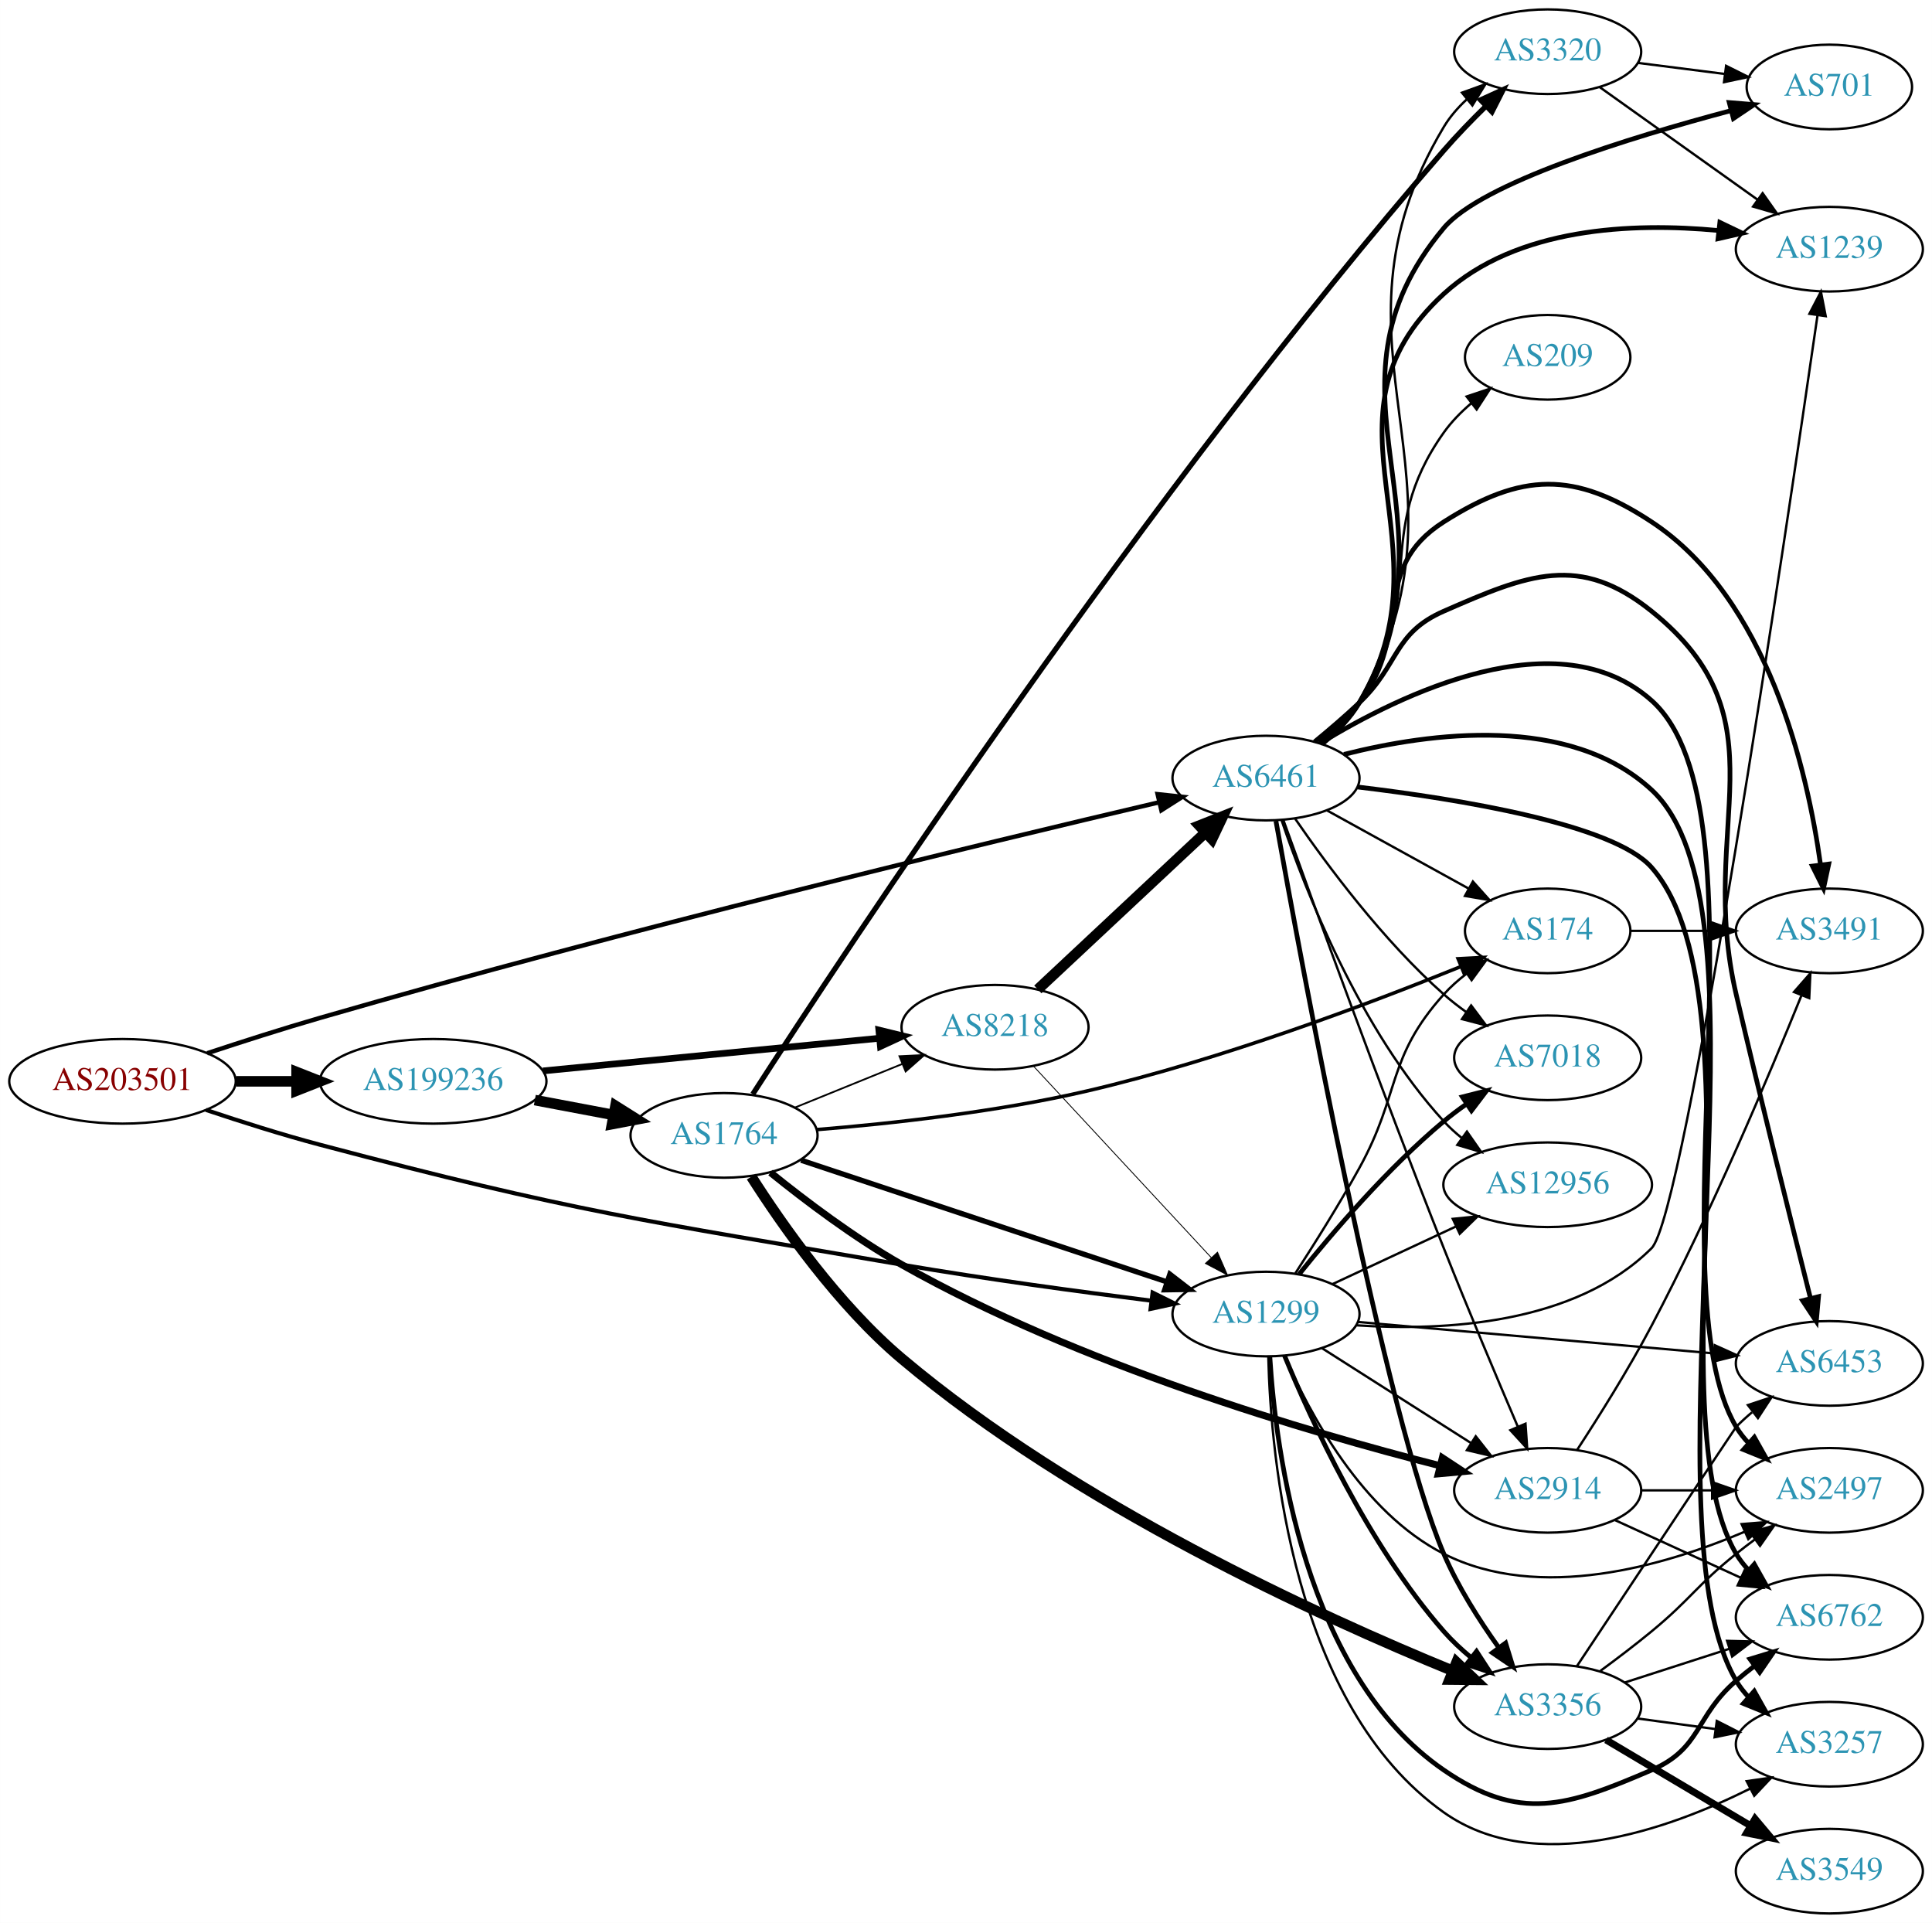
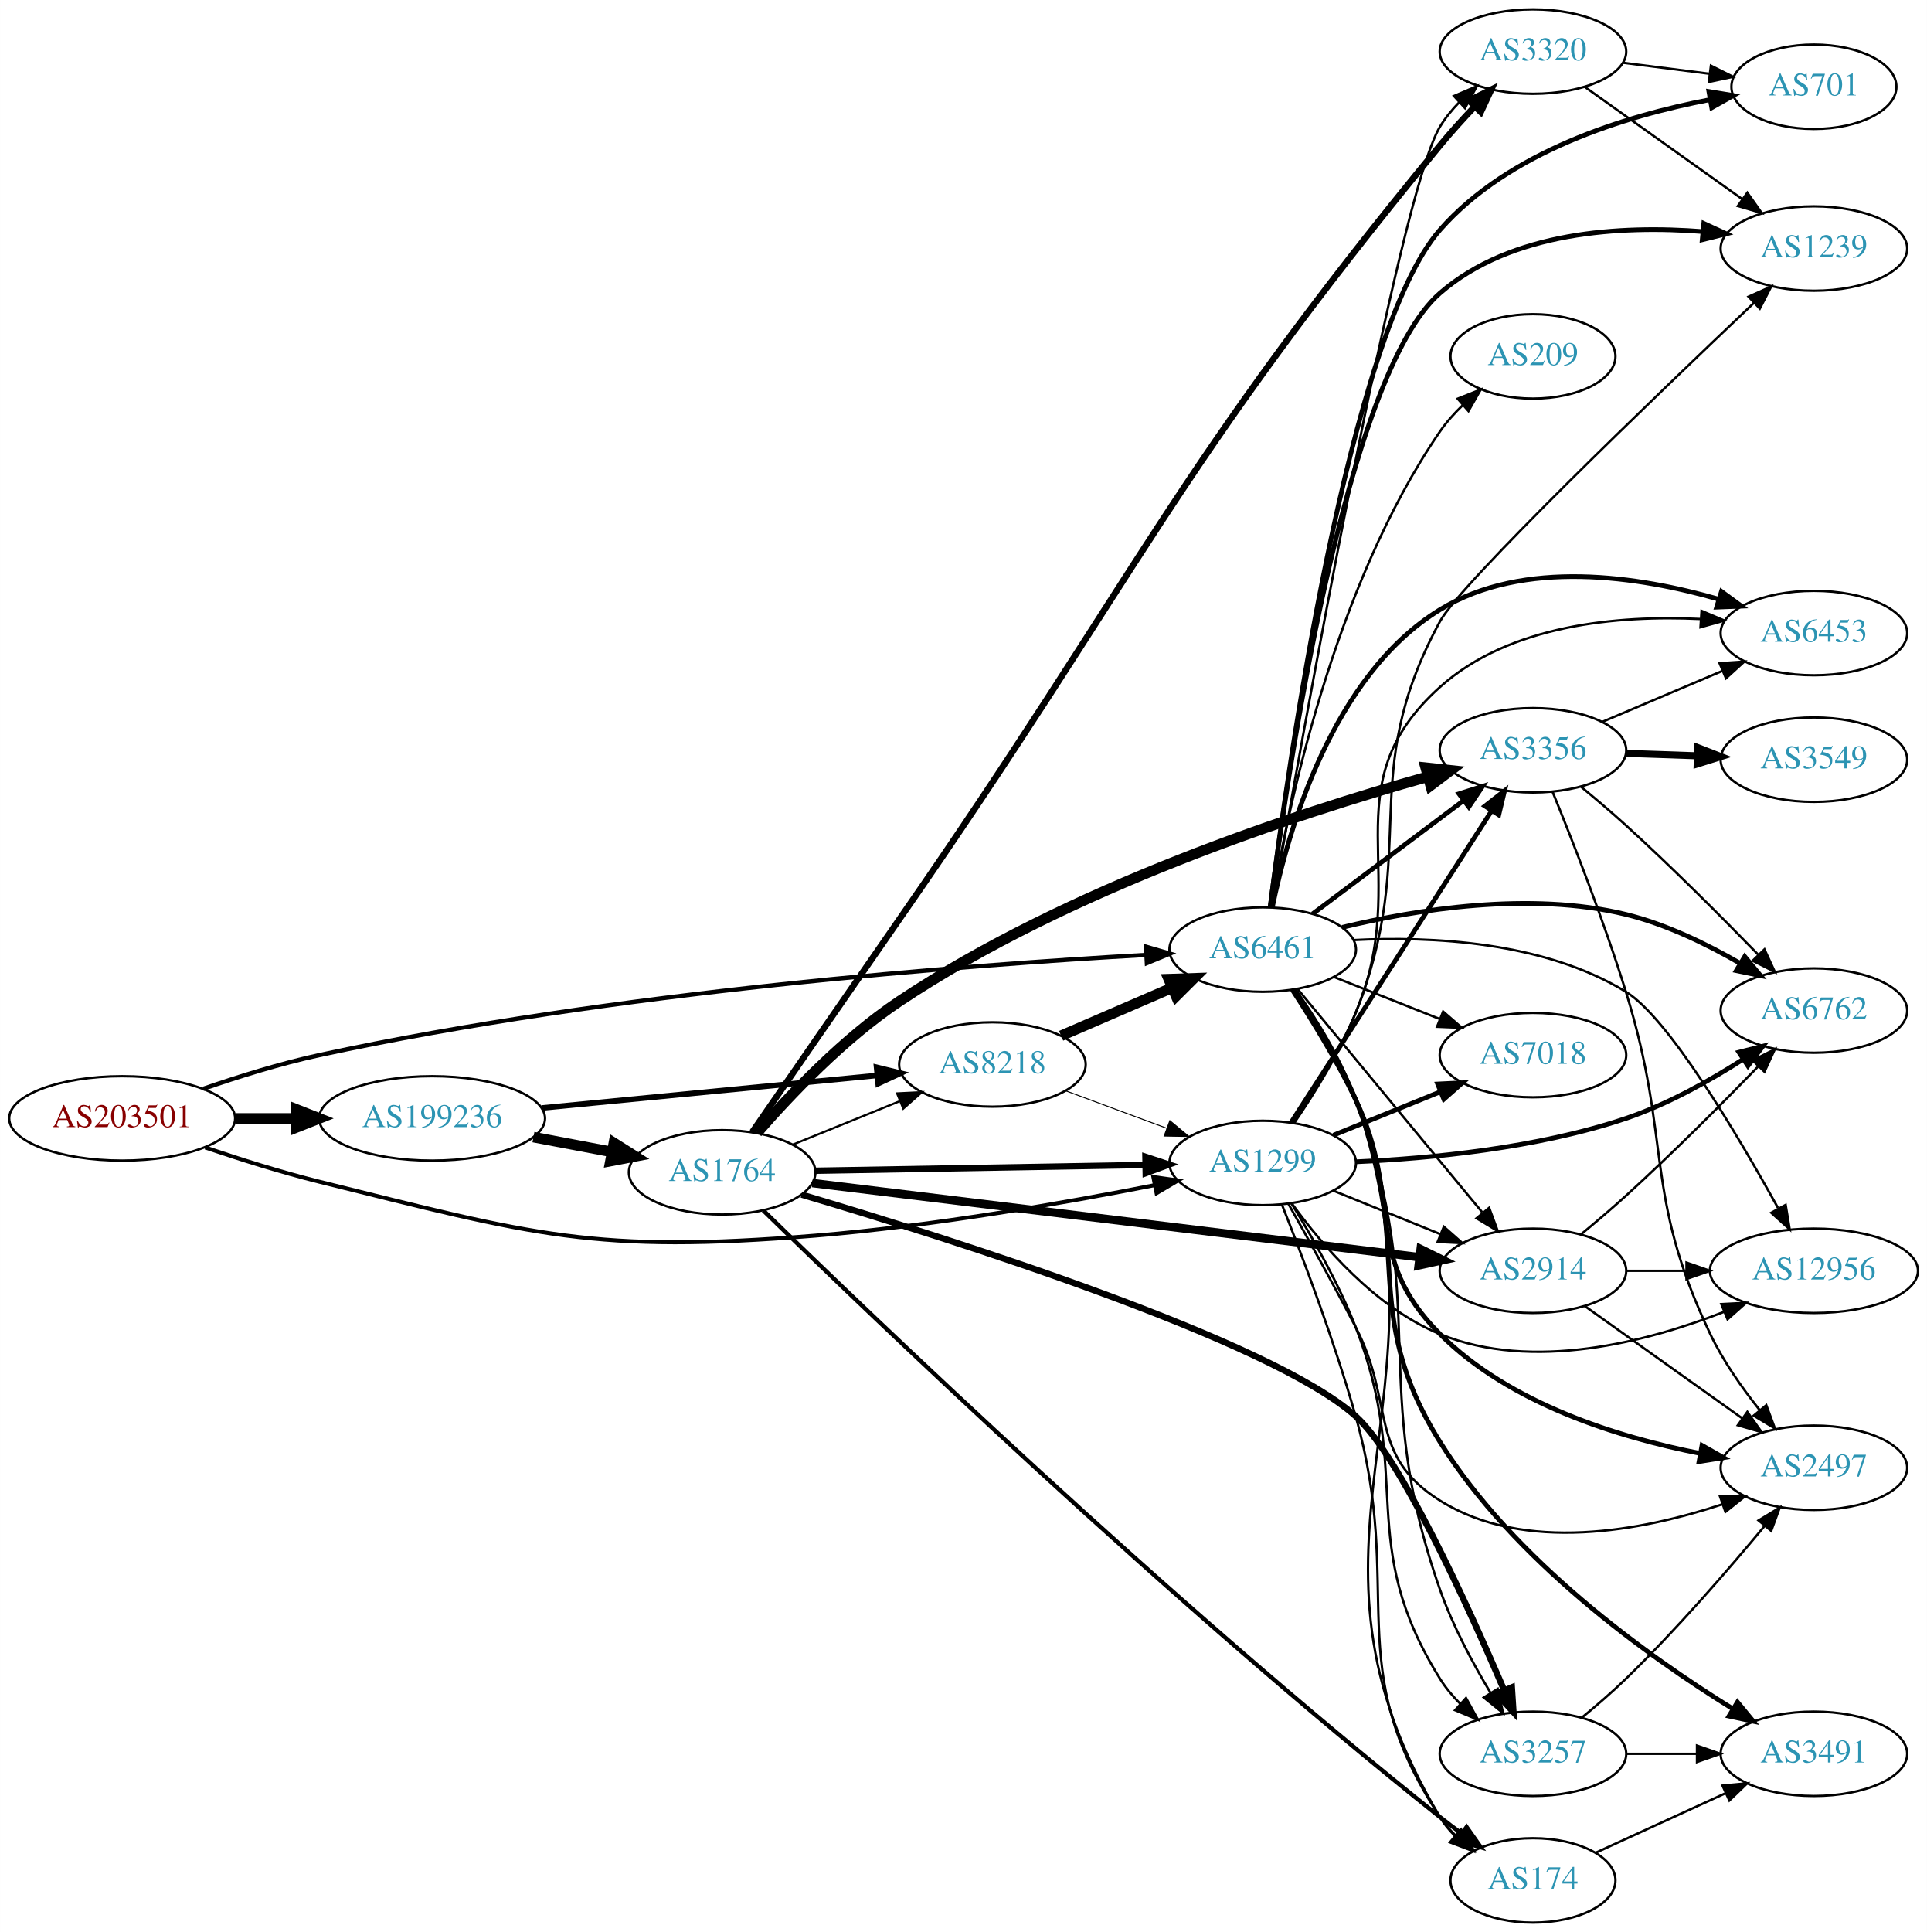
- <svg xmlns="http://www.w3.org/2000/svg" xmlns:xlink="http://www.w3.org/1999/xlink" width="822pt" height="818pt" viewBox="0.00 0.00 821.95 818.00">
-   <g id="graph0" class="graph" transform="scale(1 1) rotate(0) translate(4 814)">
-     <polygon fill="white" stroke="none" points="-4,4 -4,-814 817.947,-814 817.947,4 -4,4" />
+ <svg xmlns="http://www.w3.org/2000/svg" xmlns:xlink="http://www.w3.org/1999/xlink" width="822pt" height="824pt" viewBox="0.00 0.00 821.95 824.00">
+   <g id="graph0" class="graph" transform="scale(1 1) rotate(0) translate(4 820)">
+     <polygon fill="white" stroke="none" points="-4,4 -4,-820 817.947,-820 817.947,4 -4,4" />
    <g id="node1" class="node">
      <g id="a_node1">
        <a xlink:href="/asn/203501" xlink:title="AS203501 ~ Emarsys North America, Inc [AT]">
-           <ellipse fill="#ffffff" stroke="black" cx="48.096" cy="-354" rx="48.192" ry="18" />
-           <text text-anchor="middle" x="48.096" y="-350.3" font-family="Times,serif" font-size="14.00" fill="#880000">AS203501</text>
+           <ellipse fill="#ffffff" stroke="black" cx="48.096" cy="-343" rx="48.192" ry="18" />
+           <text text-anchor="middle" x="48.096" y="-339.3" font-family="Times,serif" font-size="14.00" fill="#880000">AS203501</text>
        </a>
      </g>
    </g>
    <g id="node2" class="node">
      <g id="a_node2">
        <a xlink:href="/asn/1299" xlink:title="AS1299 ~ Telia Carrier [EU]">
-           <ellipse fill="#ffffff" stroke="black" cx="534.615" cy="-255" rx="39.794" ry="18" />
-           <text text-anchor="middle" x="534.615" y="-251.3" font-family="Times,serif" font-size="14.00" fill="#2c94b3">AS1299</text>
+           <ellipse fill="#ffffff" stroke="black" cx="534.615" cy="-324" rx="39.794" ry="18" />
+           <text text-anchor="middle" x="534.615" y="-320.3" font-family="Times,serif" font-size="14.00" fill="#2c94b3">AS1299</text>
        </a>
      </g>
    </g>
    <g id="edge1" class="edge">
-       <path fill="none" stroke="black" stroke-width="1.742" d="M83.61,-341.836C98.451,-336.854 116.061,-331.269 132.191,-327 240.759,-298.27 268.979,-294.934 379.676,-276 415.148,-269.933 455.458,-264.486 485.929,-260.66" />
-       <polygon fill="black" stroke="black" stroke-width="1.742" points="486.372,-264.132 495.864,-259.427 485.509,-257.186 486.372,-264.132" />
+       <path fill="none" stroke="black" stroke-width="1.688" d="M83.548,-330.592C98.377,-325.568 115.997,-320.018 132.191,-316 223.956,-293.231 249.438,-285.36 343.676,-293 393.659,-297.052 450.321,-307.008 488.65,-314.553" />
+       <polygon fill="black" stroke="black" stroke-width="1.688" points="487.977,-317.988 498.468,-316.512 489.346,-311.123 487.977,-317.988" />
    </g>
    <g id="node3" class="node">
      <g id="a_node3">
        <a xlink:href="/asn/6461" xlink:title="AS6461 ~ Zayo Bandwidth [US]">
-           <ellipse fill="#ffffff" stroke="black" cx="534.615" cy="-483" rx="39.794" ry="18" />
-           <text text-anchor="middle" x="534.615" y="-479.3" font-family="Times,serif" font-size="14.00" fill="#2c94b3">AS6461</text>
+           <ellipse fill="#ffffff" stroke="black" cx="534.615" cy="-415" rx="39.794" ry="18" />
+           <text text-anchor="middle" x="534.615" y="-411.3" font-family="Times,serif" font-size="14.00" fill="#2c94b3">AS6461</text>
        </a>
      </g>
    </g>
    <g id="edge2" class="edge">
-       <path fill="none" stroke="black" stroke-width="1.887" d="M84.115,-365.94C98.886,-370.83 116.308,-376.407 132.191,-381 260.839,-418.202 414.761,-455.259 489.095,-472.693" />
-       <polygon fill="black" stroke="black" stroke-width="1.887" points="488.51,-476.151 499.045,-475.021 490.105,-469.335 488.51,-476.151" />
+       <path fill="none" stroke="black" stroke-width="1.828" d="M82.631,-355.611C97.605,-360.794 115.586,-366.41 132.191,-370 257.558,-397.101 408.689,-408.447 484.778,-412.717" />
+       <polygon fill="black" stroke="black" stroke-width="1.828" points="484.831,-416.225 495.006,-413.274 485.211,-409.235 484.831,-416.225" />
    </g>
    <g id="node4" class="node">
      <g id="a_node4">
        <a xlink:href="/asn/199236" xlink:title="AS199236 ~ Emarsys eMarketing Systems AG [AT]">
-           <ellipse fill="#ffffff" stroke="black" cx="180.287" cy="-354" rx="48.192" ry="18" />
-           <text text-anchor="middle" x="180.287" y="-350.3" font-family="Times,serif" font-size="14.00" fill="#2c94b3">AS199236</text>
+           <ellipse fill="#ffffff" stroke="black" cx="180.287" cy="-343" rx="48.192" ry="18" />
+           <text text-anchor="middle" x="180.287" y="-339.3" font-family="Times,serif" font-size="14.00" fill="#2c94b3">AS199236</text>
        </a>
      </g>
    </g>
    <g id="edge3" class="edge">
-       <path fill="none" stroke="black" stroke-width="4.5" d="M96.466,-354C104.736,-354 113.42,-354 121.924,-354" />
-       <polygon fill="black" stroke="black" stroke-width="4.5" points="122.17,-357.938 132.17,-354 122.17,-350.063 122.17,-357.938" />
+       <path fill="none" stroke="black" stroke-width="4.5" d="M96.466,-343C104.736,-343 113.42,-343 121.924,-343" />
+       <polygon fill="black" stroke="black" stroke-width="4.5" points="122.17,-346.938 132.17,-343 122.17,-339.063 122.17,-346.938" />
    </g>
    <g id="node5" class="node">
      <g id="a_node5">
        <a xlink:href="/asn/174" xlink:title="AS174 ~ Cogent Communications [US]">
-           <ellipse fill="#ffffff" stroke="black" cx="654.458" cy="-418" rx="35.194" ry="18" />
-           <text text-anchor="middle" x="654.458" y="-414.3" font-family="Times,serif" font-size="14.00" fill="#2c94b3">AS174</text>
+           <ellipse fill="#ffffff" stroke="black" cx="649.908" cy="-18" rx="35.194" ry="18" />
+           <text text-anchor="middle" x="649.908" y="-14.3" font-family="Times,serif" font-size="14.00" fill="#2c94b3">AS174</text>
        </a>
      </g>
    </g>
    <g id="edge4" class="edge">
-       <path fill="none" stroke="black" d="M547.108,-272.345C555.07,-284.618 565.731,-301.571 574.262,-317 591.96,-349.007 585.804,-363.806 610.262,-391 613.123,-394.181 616.445,-397.124 619.952,-399.805" />
-       <polygon fill="black" stroke="black" points="618.117,-402.791 628.339,-405.575 622.084,-397.024 618.117,-402.791" />
+       <path fill="none" stroke="black" d="M542.799,-306.279C551.195,-285.079 565.104,-248.385 574.262,-216 595.394,-141.264 567.424,-109.784 610.262,-45 612.113,-42.201 614.362,-39.606 616.835,-37.221" />
+       <polygon fill="black" stroke="black" points="619.253,-39.764 624.747,-30.705 614.803,-34.36 619.253,-39.764" />
    </g>
    <g id="node6" class="node">
      <g id="a_node6">
-         <a xlink:href="/asn/6762" xlink:title="AS6762 ~ TELECOM ITALIA SPARKLE S.p.A. [IT]">
-           <ellipse fill="#ffffff" stroke="black" cx="774.3" cy="-126" rx="39.794" ry="18" />
-           <text text-anchor="middle" x="774.3" y="-122.3" font-family="Times,serif" font-size="14.00" fill="#2c94b3">AS6762</text>
+         <a xlink:href="/asn/3356" xlink:title="AS3356 ~ Level 3 Parent, LLC [US]">
+           <ellipse fill="#ffffff" stroke="black" cx="649.908" cy="-500" rx="39.794" ry="18" />
+           <text text-anchor="middle" x="649.908" y="-496.3" font-family="Times,serif" font-size="14.00" fill="#2c94b3">AS3356</text>
        </a>
      </g>
    </g>
    <g id="edge5" class="edge">
-       <path fill="none" stroke="black" stroke-width="2" d="M536.246,-236.778C538.732,-196.806 550.913,-101.755 610.262,-61 642.647,-38.761 662.565,-45.477 698.654,-61 720.025,-70.192 717.028,-83.816 734.654,-99 737.134,-101.137 739.783,-103.265 742.487,-105.335" />
-       <polygon fill="black" stroke="black" stroke-width="2" points="740.518,-108.231 750.652,-111.322 744.657,-102.586 740.518,-108.231" />
+       <path fill="none" stroke="black" stroke-width="2" d="M546.685,-341.196C566.651,-372.214 608.797,-437.687 632.257,-474.132" />
+       <polygon fill="black" stroke="black" stroke-width="2" points="629.438,-476.22 637.794,-482.734 635.324,-472.431 629.438,-476.22" />
    </g>
    <g id="node7" class="node">
      <g id="a_node7">
-         <a xlink:href="/asn/3356" xlink:title="AS3356 ~ Level 3 Parent, LLC [US]">
-           <ellipse fill="#ffffff" stroke="black" cx="654.458" cy="-88" rx="39.794" ry="18" />
-           <text text-anchor="middle" x="654.458" y="-84.3" font-family="Times,serif" font-size="14.00" fill="#2c94b3">AS3356</text>
+         <a xlink:href="/asn/2914" xlink:title="AS2914 ~ NTT America, Inc. [US]">
+           <ellipse fill="#ffffff" stroke="black" cx="649.908" cy="-278" rx="39.794" ry="18" />
+           <text text-anchor="middle" x="649.908" y="-274.3" font-family="Times,serif" font-size="14.00" fill="#2c94b3">AS2914</text>
        </a>
      </g>
    </g>
    <g id="edge6" class="edge">
-       <path fill="none" stroke="black" stroke-width="2" d="M542.487,-237.323C553.705,-210.015 577.976,-156.874 610.262,-120 613.709,-116.063 617.717,-112.316 621.877,-108.865" />
-       <polygon fill="black" stroke="black" stroke-width="2" points="624.184,-111.505 629.952,-102.618 619.901,-105.968 624.184,-111.505" />
+       <path fill="none" stroke="black" d="M564.791,-312.154C578.667,-306.52 595.444,-299.708 610.353,-293.654" />
+       <polygon fill="black" stroke="black" points="611.883,-296.811 619.831,-289.806 609.249,-290.325 611.883,-296.811" />
    </g>
    <g id="node8" class="node">
      <g id="a_node8">
-         <a xlink:href="/asn/2914" xlink:title="AS2914 ~ NTT America, Inc. [US]">
-           <ellipse fill="#ffffff" stroke="black" cx="654.458" cy="-180" rx="39.794" ry="18" />
-           <text text-anchor="middle" x="654.458" y="-176.3" font-family="Times,serif" font-size="14.00" fill="#2c94b3">AS2914</text>
+         <a xlink:href="/asn/7018" xlink:title="AS7018 ~ AT&amp;T Services, Inc. [US]">
+           <ellipse fill="#ffffff" stroke="black" cx="649.908" cy="-370" rx="39.794" ry="18" />
+           <text text-anchor="middle" x="649.908" y="-366.3" font-family="Times,serif" font-size="14.00" fill="#2c94b3">AS7018</text>
        </a>
      </g>
    </g>
    <g id="edge7" class="edge">
-       <path fill="none" stroke="black" d="M558.337,-240.539C576.397,-229.045 601.867,-212.835 621.906,-200.081" />
-       <polygon fill="black" stroke="black" points="623.847,-202.994 630.404,-194.672 620.089,-197.089 623.847,-202.994" />
+       <path fill="none" stroke="black" stroke-width="2" d="M564.791,-335.846C578.667,-341.48 595.444,-348.292 610.353,-354.346" />
+       <polygon fill="black" stroke="black" stroke-width="2" points="609.249,-357.675 619.831,-358.194 611.883,-351.189 609.249,-357.675" />
    </g>
    <g id="node9" class="node">
      <g id="a_node9">
-         <a xlink:href="/asn/3257" xlink:title="AS3257 ~ GTT [DE]">
-           <ellipse fill="#ffffff" stroke="black" cx="774.3" cy="-72" rx="39.794" ry="18" />
-           <text text-anchor="middle" x="774.3" y="-68.3" font-family="Times,serif" font-size="14.00" fill="#2c94b3">AS3257</text>
+         <a xlink:href="/asn/6762" xlink:title="AS6762 ~ TELECOM ITALIA SPARKLE S.p.A. [IT]">
+           <ellipse fill="#ffffff" stroke="black" cx="769.751" cy="-389" rx="39.794" ry="18" />
+           <text text-anchor="middle" x="769.751" y="-385.3" font-family="Times,serif" font-size="14.00" fill="#2c94b3">AS6762</text>
        </a>
      </g>
    </g>
    <g id="edge8" class="edge">
-       <path fill="none" stroke="black" d="M535.591,-236.761C536.647,-194.211 545.934,-88.549 610.262,-43 648.924,-15.625 705.361,-35.504 740.674,-53.148" />
-       <polygon fill="black" stroke="black" points="739.12,-56.285 749.607,-57.79 742.347,-50.073 739.12,-56.285" />
+       <path fill="none" stroke="black" stroke-width="2" d="M574.523,-324.507C606.232,-325.928 651.781,-330.293 689.555,-343 707.152,-348.92 725.173,-359.009 739.569,-368.233" />
+       <polygon fill="black" stroke="black" stroke-width="2" points="737.755,-371.229 748.029,-373.819 741.613,-365.388 737.755,-371.229" />
    </g>
    <g id="node10" class="node">
      <g id="a_node10">
-         <a xlink:href="/asn/6453" xlink:title="AS6453 ~ TATA COMMUNICATIONS (AMERICA) INC [US]">
-           <ellipse fill="#ffffff" stroke="black" cx="774.3" cy="-234" rx="39.794" ry="18" />
-           <text text-anchor="middle" x="774.3" y="-230.3" font-family="Times,serif" font-size="14.00" fill="#2c94b3">AS6453</text>
+         <a xlink:href="/asn/1239" xlink:title="AS1239 ~ Sprint [US]">
+           <ellipse fill="#ffffff" stroke="black" cx="769.751" cy="-714" rx="39.794" ry="18" />
+           <text text-anchor="middle" x="769.751" y="-710.3" font-family="Times,serif" font-size="14.00" fill="#2c94b3">AS1239</text>
        </a>
      </g>
    </g>
    <g id="edge9" class="edge">
-       <path fill="none" stroke="black" d="M573.804,-251.626C614.953,-247.99 680.529,-242.197 725.176,-238.252" />
-       <polygon fill="black" stroke="black" points="725.554,-241.732 735.207,-237.366 724.938,-234.759 725.554,-241.732" />
+       <path fill="none" stroke="black" d="M548.101,-341.109C556.629,-353.553 567.559,-371.11 574.262,-388 602.268,-458.573 573.99,-488.297 610.262,-555 619.092,-571.238 701.857,-650.713 744.138,-690.793" />
+       <polygon fill="black" stroke="black" points="741.867,-693.462 751.535,-697.795 746.679,-688.379 741.867,-693.462" />
    </g>
    <g id="node11" class="node">
      <g id="a_node11">
-         <a xlink:href="/asn/7018" xlink:title="AS7018 ~ AT&amp;T Services, Inc. [US]">
-           <ellipse fill="#ffffff" stroke="black" cx="654.458" cy="-364" rx="39.794" ry="18" />
-           <text text-anchor="middle" x="654.458" y="-360.3" font-family="Times,serif" font-size="14.00" fill="#2c94b3">AS7018</text>
+         <a xlink:href="/asn/2497" xlink:title="AS2497 ~ Internet Initiative Japan Inc. [JP]">
+           <ellipse fill="#ffffff" stroke="black" cx="769.751" cy="-194" rx="39.794" ry="18" />
+           <text text-anchor="middle" x="769.751" y="-190.3" font-family="Times,serif" font-size="14.00" fill="#2c94b3">AS2497</text>
        </a>
      </g>
    </g>
    <g id="edge10" class="edge">
-       <path fill="none" stroke="black" stroke-width="2" d="M548.732,-271.965C562.786,-289.488 586.318,-317.017 610.262,-337 613.307,-339.541 616.61,-342.02 619.988,-344.382" />
-       <polygon fill="black" stroke="black" stroke-width="2" points="618.165,-347.372 628.435,-349.976 622.03,-341.536 618.165,-347.372" />
+       <path fill="none" stroke="black" d="M545.556,-306.587C553.516,-292.506 564.864,-272.113 574.262,-254 591.106,-221.535 579.255,-199.397 610.262,-180 646.389,-157.4 696.53,-167.123 730.675,-178.419" />
+       <polygon fill="black" stroke="black" points="729.695,-181.784 740.29,-181.78 732.006,-175.176 729.695,-181.784" />
    </g>
    <g id="node12" class="node">
      <g id="a_node12">
-         <a xlink:href="/asn/1239" xlink:title="AS1239 ~ Sprint [US]">
-           <ellipse fill="#ffffff" stroke="black" cx="774.3" cy="-708" rx="39.794" ry="18" />
-           <text text-anchor="middle" x="774.3" y="-704.3" font-family="Times,serif" font-size="14.00" fill="#2c94b3">AS1239</text>
+         <a xlink:href="/asn/12956" xlink:title="AS12956 ~ TELXIUS [ES]">
+           <ellipse fill="#ffffff" stroke="black" cx="769.751" cy="-278" rx="44.393" ry="18" />
+           <text text-anchor="middle" x="769.751" y="-274.3" font-family="Times,serif" font-size="14.00" fill="#2c94b3">AS12956</text>
        </a>
      </g>
    </g>
    <g id="edge11" class="edge">
-       <path fill="none" stroke="black" d="M573.121,-250.201C610.204,-247.722 665.998,-250.468 698.654,-283 712.916,-297.209 755.869,-587.287 769.265,-679.866" />
-       <polygon fill="black" stroke="black" points="765.821,-680.507 770.714,-689.904 772.749,-679.507 765.821,-680.507" />
+       <path fill="none" stroke="black" d="M546.942,-306.841C559.841,-289.026 582.734,-262.223 610.262,-251 649.783,-234.888 698.634,-247.655 731.571,-260.551" />
+       <polygon fill="black" stroke="black" points="730.255,-263.794 740.836,-264.347 732.909,-257.317 730.255,-263.794" />
    </g>
    <g id="node13" class="node">
      <g id="a_node13">
-         <a xlink:href="/asn/2497" xlink:title="AS2497 ~ Internet Initiative Japan Inc. [JP]">
-           <ellipse fill="#ffffff" stroke="black" cx="774.3" cy="-180" rx="39.794" ry="18" />
-           <text text-anchor="middle" x="774.3" y="-176.3" font-family="Times,serif" font-size="14.00" fill="#2c94b3">AS2497</text>
+         <a xlink:href="/asn/3257" xlink:title="AS3257 ~ GTT [DE]">
+           <ellipse fill="#ffffff" stroke="black" cx="649.908" cy="-72" rx="39.794" ry="18" />
+           <text text-anchor="middle" x="649.908" y="-68.3" font-family="Times,serif" font-size="14.00" fill="#2c94b3">AS3257</text>
        </a>
      </g>
    </g>
    <g id="edge12" class="edge">
-       <path fill="none" stroke="black" d="M542.481,-237.285C552.947,-213.082 575.429,-170.673 610.262,-153 650.956,-132.354 704.016,-147.783 738.369,-162.431" />
-       <polygon fill="black" stroke="black" points="736.977,-165.643 747.537,-166.512 739.824,-159.248 736.977,-165.643" />
+       <path fill="none" stroke="black" d="M546.83,-306.801C555.393,-293.007 566.933,-272.896 574.262,-254 599.054,-190.08 573.996,-162.183 610.262,-104 612.659,-100.154 615.679,-96.549 618.968,-93.246" />
+       <polygon fill="black" stroke="black" points="621.357,-95.806 626.464,-86.523 616.683,-90.595 621.357,-95.806" />
    </g>
    <g id="node14" class="node">
      <g id="a_node14">
-         <a xlink:href="/asn/12956" xlink:title="AS12956 ~ TELXIUS [ES]">
-           <ellipse fill="#ffffff" stroke="black" cx="654.458" cy="-310" rx="44.393" ry="18" />
-           <text text-anchor="middle" x="654.458" y="-306.3" font-family="Times,serif" font-size="14.00" fill="#2c94b3">AS12956</text>
+         <a xlink:href="/asn/6453" xlink:title="AS6453 ~ TATA COMMUNICATIONS (AMERICA) INC [US]">
+           <ellipse fill="#ffffff" stroke="black" cx="769.751" cy="-550" rx="39.794" ry="18" />
+           <text text-anchor="middle" x="769.751" y="-546.3" font-family="Times,serif" font-size="14.00" fill="#2c94b3">AS6453</text>
        </a>
      </g>
    </g>
    <g id="edge13" class="edge">
-       <path fill="none" stroke="black" d="M562.947,-267.756C578.551,-275.039 598.352,-284.281 615.452,-292.262" />
-       <polygon fill="black" stroke="black" points="614.088,-295.488 624.63,-296.545 617.049,-289.145 614.088,-295.488" />
+       <path fill="none" stroke="black" d="M547.888,-341.196C556.316,-353.681 567.213,-371.251 574.262,-388 599.015,-446.82 562.739,-484.408 610.262,-527 640.002,-553.655 686.265,-557.639 721.146,-556.002" />
+       <polygon fill="black" stroke="black" points="721.82,-559.466 731.575,-555.332 721.371,-552.48 721.82,-559.466" />
+     </g>
+     <g id="edge23" class="edge">
+       <path fill="none" stroke="black" d="M548.6,-398.075C557.365,-385.719 568.37,-368.19 574.262,-351 618.659,-221.459 539.969,-162.52 610.262,-45 611.984,-42.12 614.146,-39.47 616.563,-37.05" />
+       <polygon fill="black" stroke="black" points="618.981,-39.59 624.392,-30.481 614.481,-34.228 618.981,-39.59" />
+     </g>
+     <g id="edge22" class="edge">
+       <path fill="none" stroke="black" stroke-width="2" d="M555.87,-430.196C573.802,-443.65 600.173,-463.435 620.264,-478.509" />
+       <polygon fill="black" stroke="black" stroke-width="2" points="618.348,-481.447 628.447,-484.649 622.549,-475.848 618.348,-481.447" />
+     </g>
+     <g id="edge18" class="edge">
+       <path fill="none" stroke="black" d="M549.507,-398.201C569.213,-374.372 605.421,-330.587 628.273,-302.954" />
+       <polygon fill="black" stroke="black" points="631.227,-304.873 634.903,-294.936 625.833,-300.412 631.227,-304.873" />
+     </g>
+     <g id="edge29" class="edge">
+       <path fill="none" stroke="black" d="M565.086,-403.294C578.854,-397.826 595.429,-391.242 610.193,-385.378" />
+       <polygon fill="black" stroke="black" points="611.584,-388.591 619.585,-381.647 608.999,-382.086 611.584,-388.591" />
+     </g>
+     <g id="edge26" class="edge">
+       <path fill="none" stroke="black" stroke-width="2" d="M568.498,-424.47C599.975,-432.073 648.594,-439.974 689.555,-430 706.584,-425.853 724.039,-417.357 738.213,-409.168" />
+       <polygon fill="black" stroke="black" stroke-width="2" points="740.245,-412.03 747.016,-403.881 736.641,-406.029 740.245,-412.03" />
+     </g>
+     <g id="edge28" class="edge">
+       <path fill="none" stroke="black" stroke-width="2" d="M537.801,-433.073C544.992,-489.365 569.797,-659.881 610.262,-695 640.645,-721.369 687.534,-723.942 722.439,-721.227" />
+       <polygon fill="black" stroke="black" stroke-width="2" points="722.772,-724.711 732.398,-720.286 722.114,-717.742 722.772,-724.711" />
    </g>
    <g id="edge20" class="edge">
-       <path fill="none" stroke="black" d="M560.607,-469.215C578.141,-459.543 601.757,-446.517 620.783,-436.023" />
-       <polygon fill="black" stroke="black" points="622.642,-438.995 629.708,-431.1 619.261,-432.865 622.642,-438.995" />
-     </g>
-     <g id="edge26" class="edge">
-       <path fill="none" stroke="black" stroke-width="2" d="M567.776,-493.075C604.408,-502.342 663.7,-510.275 698.654,-478 752.04,-428.706 697.566,-215.486 734.654,-153 736.142,-150.493 737.965,-148.16 739.999,-146.003" />
-       <polygon fill="black" stroke="black" stroke-width="2" points="742.371,-148.578 747.559,-139.34 737.742,-143.327 742.371,-148.578" />
-     </g>
-     <g id="edge27" class="edge">
-       <path fill="none" stroke="black" stroke-width="2" d="M538.834,-464.785C549.651,-404.355 585.411,-211.049 610.262,-153 616.253,-139.005 625.307,-124.773 633.58,-113.209" />
-       <polygon fill="black" stroke="black" stroke-width="2" points="636.566,-115.057 639.691,-104.933 630.935,-110.899 636.566,-115.057" />
+       <path fill="none" stroke="black" stroke-width="2" d="M547.242,-397.862C555.469,-385.261 566.394,-367.524 574.262,-351 594.57,-308.351 576.855,-284.396 610.262,-251 640,-221.271 686.339,-206.956 721.245,-200.118" />
+       <polygon fill="black" stroke="black" stroke-width="2" points="722.008,-203.536 731.22,-198.304 720.755,-196.649 722.008,-203.536" />
+     </g>
+     <g id="edge31" class="edge">
+       <path fill="none" stroke="black" d="M573.277,-419.053C606.326,-420.745 654.457,-418.518 689.555,-397 707.674,-385.891 736.999,-336.377 754.425,-304.822" />
+       <polygon fill="black" stroke="black" points="757.703,-306.122 759.425,-295.668 751.559,-302.766 757.703,-306.122" />
    </g>
    <g id="edge19" class="edge">
-       <path fill="none" stroke="black" d="M541.97,-465.252C554.568,-430.235 583.782,-349.846 610.262,-283 620.511,-257.127 632.844,-227.892 641.704,-207.196" />
-       <polygon fill="black" stroke="black" points="645.02,-208.344 645.75,-197.775 638.588,-205.582 645.02,-208.344" />
-     </g>
-     <g id="edge28" class="edge">
-       <path fill="none" stroke="black" stroke-width="2" d="M573.678,-479.199C616.56,-474.08 682.41,-463.419 698.654,-445 749.786,-387.022 695.419,-165.607 734.654,-99 736.134,-96.488 737.95,-94.152 739.981,-91.992" />
-       <polygon fill="black" stroke="black" stroke-width="2" points="742.352,-94.567 747.532,-85.325 737.719,-89.319 742.352,-94.567" />
-     </g>
-     <g id="edge22" class="edge">
-       <path fill="none" stroke="black" stroke-width="2" d="M555.316,-498.459C561.529,-503.557 568.318,-509.368 574.262,-515 591.385,-531.225 588.653,-544.539 610.262,-554 646.249,-569.756 668.026,-578.602 698.654,-554 756.495,-507.54 717.786,-463.247 734.654,-391 745.262,-345.565 758.386,-292.947 766.288,-261.625" />
-       <polygon fill="black" stroke="black" stroke-width="2" points="769.698,-262.414 768.756,-251.861 762.912,-260.698 769.698,-262.414" />
-     </g>
-     <g id="edge32" class="edge">
-       <path fill="none" stroke="black" d="M547.077,-465.622C560.602,-445.969 584.526,-413.75 610.262,-391 613.233,-388.373 616.489,-385.838 619.838,-383.444" />
-       <polygon fill="black" stroke="black" points="621.89,-386.282 628.249,-377.807 617.993,-380.467 621.89,-386.282" />
-     </g>
-     <g id="edge29" class="edge">
-       <path fill="none" stroke="black" stroke-width="2" d="M558.596,-497.769C564.508,-502.598 570.31,-508.431 574.262,-515 614.973,-582.669 552.018,-635.669 610.262,-689 641.251,-717.375 690.627,-719.367 726.931,-715.955" />
-       <polygon fill="black" stroke="black" stroke-width="2" points="727.717,-719.389 737.269,-714.806 726.944,-712.432 727.717,-719.389" />
+       <path fill="none" stroke="black" d="M548.319,-397.975C556.95,-385.571 567.913,-368.026 574.262,-351 607.193,-262.683 579.05,-230.939 610.262,-142 615.625,-126.716 624.128,-110.823 631.794,-98.051" />
+       <polygon fill="black" stroke="black" points="634.888,-99.702 637.171,-89.356 628.935,-96.02 634.888,-99.702" />
    </g>
    <g id="edge21" class="edge">
-       <path fill="none" stroke="black" stroke-width="2" d="M557.632,-497.747C592.103,-518.827 658.965,-551.333 698.654,-516 750.288,-470.032 699.201,-266.348 734.654,-207 736.149,-204.497 737.977,-202.167 740.015,-200.012" />
-       <polygon fill="black" stroke="black" stroke-width="2" points="742.386,-202.588 747.581,-193.354 737.762,-197.333 742.386,-202.588" />
-     </g>
-     <g id="edge30" class="edge">
-       <path fill="none" stroke="black" d="M541.277,-464.973C551.28,-435.41 574.464,-376.017 610.262,-337 612.605,-334.446 615.243,-332.042 618.03,-329.801" />
-       <polygon fill="black" stroke="black" points="620.104,-332.62 626.162,-323.929 616.006,-326.945 620.104,-332.62" />
+       <path fill="none" stroke="black" stroke-width="2" d="M538.731,-433.104C545.363,-465.335 564.214,-531.914 610.262,-560 646.038,-581.821 695.202,-574.205 729.244,-564.415" />
+       <polygon fill="black" stroke="black" stroke-width="2" points="730.315,-567.748 738.856,-561.479 728.269,-561.053 730.315,-567.748" />
    </g>
    <g id="node16" class="node">
      <g id="a_node16">
        <a xlink:href="/asn/3491" xlink:title="AS3491 ~ PCCW Global, Inc. [US]">
-           <ellipse fill="#ffffff" stroke="black" cx="774.3" cy="-418" rx="39.794" ry="18" />
-           <text text-anchor="middle" x="774.3" y="-414.3" font-family="Times,serif" font-size="14.00" fill="#2c94b3">AS3491</text>
-         </a>
-       </g>
-     </g>
-     <g id="edge23" class="edge">
-       <path fill="none" stroke="black" stroke-width="2" d="M557.241,-498.093C563.265,-503.002 569.466,-508.798 574.262,-515 597.372,-544.884 578.39,-571.718 610.262,-592 643.405,-613.091 665.853,-613.62 698.654,-592 748.16,-559.369 764.961,-486.335 770.567,-446.036" />
-       <polygon fill="black" stroke="black" stroke-width="2" points="774.046,-446.426 771.818,-436.068 767.1,-445.555 774.046,-446.426" />
+           <ellipse fill="#ffffff" stroke="black" cx="769.751" cy="-72" rx="39.794" ry="18" />
+           <text text-anchor="middle" x="769.751" y="-68.3" font-family="Times,serif" font-size="14.00" fill="#2c94b3">AS3491</text>
+         </a>
+       </g>
+     </g>
+     <g id="edge24" class="edge">
+       <path fill="none" stroke="black" stroke-width="2" d="M547.948,-397.829C556.405,-385.356 567.311,-367.79 574.262,-351 599.825,-289.25 574.921,-261.724 610.262,-205 641.693,-154.551 698.711,-113.751 735.105,-91.205" />
+       <polygon fill="black" stroke="black" stroke-width="2" points="737.155,-94.055 743.885,-85.871 733.521,-88.072 737.155,-94.055" />
    </g>
    <g id="node17" class="node">
      <g id="a_node17">
-         <a xlink:href="/asn/701" xlink:title="AS701 ~ UUNET [US]">
-           <ellipse fill="#ffffff" stroke="black" cx="774.3" cy="-777" rx="35.194" ry="18" />
-           <text text-anchor="middle" x="774.3" y="-773.3" font-family="Times,serif" font-size="14.00" fill="#2c94b3">AS701</text>
-         </a>
-       </g>
-     </g>
-     <g id="edge24" class="edge">
-       <path fill="none" stroke="black" stroke-width="2" d="M558.714,-497.7C564.628,-502.527 570.401,-508.377 574.262,-515 620.188,-593.783 551.705,-647.092 610.262,-717 626.264,-736.104 689.544,-755.546 732.396,-766.929" />
-       <polygon fill="black" stroke="black" stroke-width="2" points="731.714,-770.368 742.273,-769.506 733.481,-763.595 731.714,-770.368" />
+         <a xlink:href="/asn/209" xlink:title="AS209 ~ CenturyLink Communications, LLC [US]">
+           <ellipse fill="#ffffff" stroke="black" cx="649.908" cy="-668" rx="35.194" ry="18" />
+           <text text-anchor="middle" x="649.908" y="-664.3" font-family="Times,serif" font-size="14.00" fill="#2c94b3">AS209</text>
+         </a>
+       </g>
+     </g>
+     <g id="edge25" class="edge">
+       <path fill="none" stroke="black" d="M538.277,-433.114C544.819,-472.888 564.593,-569.599 610.262,-636 613.017,-640.006 616.408,-643.786 620.026,-647.248" />
+       <polygon fill="black" stroke="black" points="617.801,-649.953 627.641,-653.88 622.398,-644.673 617.801,-649.953" />
    </g>
    <g id="node18" class="node">
      <g id="a_node18">
-         <a xlink:href="/asn/209" xlink:title="AS209 ~ CenturyLink Communications, LLC [US]">
-           <ellipse fill="#ffffff" stroke="black" cx="654.458" cy="-662" rx="35.194" ry="18" />
-           <text text-anchor="middle" x="654.458" y="-658.3" font-family="Times,serif" font-size="14.00" fill="#2c94b3">AS209</text>
-         </a>
-       </g>
-     </g>
-     <g id="edge25" class="edge">
-       <path fill="none" stroke="black" d="M557.778,-497.705C563.818,-502.604 569.892,-508.491 574.262,-515 604.116,-559.464 579.218,-586.358 610.262,-630 613.508,-634.563 617.605,-638.745 621.976,-642.474" />
-       <polygon fill="black" stroke="black" points="619.961,-645.34 630.015,-648.681 624.239,-639.799 619.961,-645.34" />
+         <a xlink:href="/asn/701" xlink:title="AS701 ~ UUNET [US]">
+           <ellipse fill="#ffffff" stroke="black" cx="769.751" cy="-783" rx="35.194" ry="18" />
+           <text text-anchor="middle" x="769.751" y="-779.3" font-family="Times,serif" font-size="14.00" fill="#2c94b3">AS701</text>
+         </a>
+       </g>
+     </g>
+     <g id="edge27" class="edge">
+       <path fill="none" stroke="black" stroke-width="2" d="M537.803,-433.104C545.265,-492.14 571.429,-677.81 610.262,-722 639.577,-755.36 689.266,-770.581 725.203,-777.459" />
+       <polygon fill="black" stroke="black" stroke-width="2" points="724.954,-780.97 735.41,-779.262 726.171,-774.076 724.954,-780.97" />
    </g>
    <g id="node19" class="node">
      <g id="a_node19">
        <a xlink:href="/asn/3320" xlink:title="AS3320 ~ DTAG [DE]">
-           <ellipse fill="#ffffff" stroke="black" cx="654.458" cy="-792" rx="39.794" ry="18" />
-           <text text-anchor="middle" x="654.458" y="-788.3" font-family="Times,serif" font-size="14.00" fill="#2c94b3">AS3320</text>
-         </a>
-       </g>
-     </g>
-     <g id="edge31" class="edge">
-       <path fill="none" stroke="black" d="M558.845,-497.625C564.761,-502.45 570.503,-508.319 574.262,-515 628.234,-610.915 553.72,-665.577 610.262,-760 612.824,-764.279 616.199,-768.166 619.935,-771.638" />
-       <polygon fill="black" stroke="black" points="618.002,-774.577 627.968,-778.175 622.421,-769.148 618.002,-774.577" />
+           <ellipse fill="#ffffff" stroke="black" cx="649.908" cy="-798" rx="39.794" ry="18" />
+           <text text-anchor="middle" x="649.908" y="-794.3" font-family="Times,serif" font-size="14.00" fill="#2c94b3">AS3320</text>
+         </a>
+       </g>
+     </g>
+     <g id="edge30" class="edge">
+       <path fill="none" stroke="black" d="M538.736,-433.048C550.527,-500.694 592.597,-736.821 610.262,-766 612.495,-769.689 615.309,-773.147 618.397,-776.327" />
+       <polygon fill="black" stroke="black" points="616.204,-779.064 625.951,-783.217 620.921,-773.892 616.204,-779.064" />
    </g>
    <g id="node20" class="node">
      <g id="a_node20">
        <a xlink:href="/asn/8218" xlink:title="AS8218 ~ legacy Neotelecoms [FR]">
-           <ellipse fill="#ffffff" stroke="black" cx="419.322" cy="-377" rx="39.794" ry="18" />
-           <text text-anchor="middle" x="419.322" y="-373.3" font-family="Times,serif" font-size="14.00" fill="#2c94b3">AS8218</text>
-         </a>
-       </g>
-     </g>
-     <g id="edge33" class="edge">
-       <path fill="none" stroke="black" stroke-width="2.842" d="M226.99,-358.435C268.128,-362.426 328.375,-368.272 370.232,-372.334" />
-       <polygon fill="black" stroke="black" stroke-width="2.842" points="369.898,-375.818 380.189,-373.3 370.574,-368.85 369.898,-375.818" />
+           <ellipse fill="#ffffff" stroke="black" cx="419.322" cy="-366" rx="39.794" ry="18" />
+           <text text-anchor="middle" x="419.322" y="-362.3" font-family="Times,serif" font-size="14.00" fill="#2c94b3">AS8218</text>
+         </a>
+       </g>
+     </g>
+     <g id="edge32" class="edge">
+       <path fill="none" stroke="black" stroke-width="2.357" d="M226.99,-347.435C268.128,-351.426 328.375,-357.272 370.232,-361.334" />
+       <polygon fill="black" stroke="black" stroke-width="2.357" points="369.898,-364.818 380.189,-362.3 370.574,-357.85 369.898,-364.818" />
    </g>
    <g id="node21" class="node">
      <g id="a_node21">
        <a xlink:href="/asn/1764" xlink:title="AS1764 ~ NEXTLAYER-AS [AT]">
-           <ellipse fill="#ffffff" stroke="black" cx="304.029" cy="-331" rx="39.794" ry="18" />
-           <text text-anchor="middle" x="304.029" y="-327.3" font-family="Times,serif" font-size="14.00" fill="#2c94b3">AS1764</text>
-         </a>
-       </g>
-     </g>
-     <g id="edge34" class="edge">
-       <path fill="none" stroke="black" stroke-width="4.5" d="M223.525,-346.02C234.357,-343.974 246.059,-341.763 257.068,-339.683" />
-       <polygon fill="black" stroke="black" stroke-width="4.5" points="257.844,-343.544 266.939,-337.818 256.382,-335.806 257.844,-343.544" />
-     </g>
-     <g id="edge43" class="edge">
-       <path fill="none" stroke="black" d="M689.86,-418C700.684,-418 712.851,-418 724.478,-418" />
-       <polygon fill="black" stroke="black" points="724.509,-421.5 734.509,-418 724.509,-414.5 724.509,-421.5" />
-     </g>
-     <g id="edge18" class="edge">
-       <path fill="none" stroke="black" d="M687.348,-98.283C700.972,-102.677 717.058,-107.864 731.607,-112.555" />
-       <polygon fill="black" stroke="black" points="730.793,-115.97 741.385,-115.708 732.942,-109.308 730.793,-115.97" />
+           <ellipse fill="#ffffff" stroke="black" cx="304.029" cy="-320" rx="39.794" ry="18" />
+           <text text-anchor="middle" x="304.029" y="-316.3" font-family="Times,serif" font-size="14.00" fill="#2c94b3">AS1764</text>
+         </a>
+       </g>
+     </g>
+     <g id="edge33" class="edge">
+       <path fill="none" stroke="black" stroke-width="4.5" d="M223.525,-335.02C234.357,-332.974 246.059,-330.763 257.068,-328.683" />
+       <polygon fill="black" stroke="black" stroke-width="4.5" points="257.844,-332.544 266.939,-326.818 256.382,-324.806 257.844,-332.544" />
+     </g>
+     <g id="edge50" class="edge">
+       <path fill="none" stroke="black" d="M676.769,-29.851C692.89,-37.238 713.892,-46.862 731.758,-55.048" />
+       <polygon fill="black" stroke="black" points="730.76,-58.441 741.309,-59.425 733.676,-52.077 730.76,-58.441" />
+     </g>
+     <g id="edge15" class="edge">
+       <path fill="none" stroke="black" d="M670.471,-484.393C676.676,-479.286 683.496,-473.508 689.555,-468 709.189,-450.149 730.426,-428.847 745.961,-412.864" />
+       <polygon fill="black" stroke="black" points="748.662,-415.106 753.097,-405.484 743.63,-410.24 748.662,-415.106" />
    </g>
    <g id="edge16" class="edge">
-       <path fill="none" stroke="black" d="M692.744,-82.938C703.276,-81.508 714.878,-79.932 725.919,-78.433" />
-       <polygon fill="black" stroke="black" points="726.414,-81.898 735.852,-77.085 725.472,-74.962 726.414,-81.898" />
+       <path fill="none" stroke="black" d="M658.252,-482.356C666.547,-462.017 680.118,-427.468 689.555,-397 709.328,-333.16 696.779,-311.32 725.555,-251 731.013,-239.559 738.988,-228.178 746.604,-218.628" />
+       <polygon fill="black" stroke="black" points="749.445,-220.685 753.132,-210.753 744.056,-216.218 749.445,-220.685" />
    </g>
    <g id="edge17" class="edge">
-       <path fill="none" stroke="black" d="M666.928,-105.257C688.812,-138.178 734.39,-206.73 734.654,-207 736.746,-209.14 739.029,-211.219 741.405,-213.212" />
-       <polygon fill="black" stroke="black" points="739.648,-216.277 749.704,-219.613 743.923,-210.734 739.648,-216.277" />
-     </g>
-     <g id="edge15" class="edge">
-       <path fill="none" stroke="black" d="M676.887,-103.193C683.94,-108.373 691.743,-114.298 698.654,-120 715.397,-133.812 717.721,-139.422 734.654,-153 737.208,-155.048 739.908,-157.115 742.645,-159.146" />
-       <polygon fill="black" stroke="black" points="740.703,-162.06 750.861,-165.07 744.797,-156.383 740.703,-162.06" />
+       <path fill="none" stroke="black" d="M679.435,-512.104C694.809,-518.627 713.985,-526.763 730.623,-533.823" />
+       <polygon fill="black" stroke="black" points="729.506,-537.151 740.079,-537.835 732.24,-530.707 729.506,-537.151" />
    </g>
    <g id="node15" class="node">
      <g id="a_node15">
        <a xlink:href="/asn/3549" xlink:title="AS3549 ~ Level 3 Parent, LLC [US]">
-           <ellipse fill="#ffffff" stroke="black" cx="774.3" cy="-18" rx="39.794" ry="18" />
-           <text text-anchor="middle" x="774.3" y="-14.3" font-family="Times,serif" font-size="14.00" fill="#2c94b3">AS3549</text>
+           <ellipse fill="#ffffff" stroke="black" cx="769.751" cy="-496" rx="39.794" ry="18" />
+           <text text-anchor="middle" x="769.751" y="-492.3" font-family="Times,serif" font-size="14.00" fill="#2c94b3">AS3549</text>
        </a>
      </g>
    </g>
    <g id="edge14" class="edge">
-       <path fill="none" stroke="black" stroke-width="3" d="M679.305,-73.835C696.955,-63.35 721.207,-48.944 740.655,-37.392" />
-       <polygon fill="black" stroke="black" stroke-width="3" points="742.679,-40.261 749.489,-32.145 739.104,-34.242 742.679,-40.261" />
+       <path fill="none" stroke="black" stroke-width="3" d="M689.494,-498.69C699.261,-498.359 709.877,-497.998 720.072,-497.652" />
+       <polygon fill="black" stroke="black" stroke-width="3" points="720.203,-501.15 730.078,-497.313 719.965,-494.154 720.203,-501.15" />
+     </g>
+     <g id="edge49" class="edge">
+       <path fill="none" stroke="black" d="M670.471,-293.607C676.676,-298.714 683.496,-304.492 689.555,-310 709.189,-327.851 730.426,-349.153 745.961,-365.136" />
+       <polygon fill="black" stroke="black" points="743.63,-367.76 753.097,-372.516 748.662,-362.894 743.63,-367.76" />
+     </g>
+     <g id="edge47" class="edge">
+       <path fill="none" stroke="black" d="M671.976,-262.982C690.712,-249.627 718.303,-229.96 739.236,-215.039" />
+       <polygon fill="black" stroke="black" points="741.357,-217.825 747.468,-209.171 737.293,-212.125 741.357,-217.825" />
+     </g>
+     <g id="edge48" class="edge">
+       <path fill="none" stroke="black" d="M689.821,-278C697.923,-278 706.599,-278 715.125,-278" />
+       <polygon fill="black" stroke="black" points="715.403,-281.5 725.403,-278 715.403,-274.5 715.403,-281.5" />
+     </g>
+     <g id="edge44" class="edge">
+       <path fill="none" stroke="black" d="M670.69,-87.374C676.907,-92.468 683.678,-98.298 689.555,-104 711.023,-124.833 733.349,-150.643 748.802,-169.274" />
+       <polygon fill="black" stroke="black" points="746.13,-171.535 755.186,-177.034 751.536,-167.088 746.13,-171.535" />
+     </g>
+     <g id="edge43" class="edge">
+       <path fill="none" stroke="black" d="M689.821,-72C699.374,-72 709.724,-72 719.687,-72" />
+       <polygon fill="black" stroke="black" points="719.879,-75.5 729.879,-72 719.879,-68.5 719.879,-75.5" />
    </g>
    <g id="edge46" class="edge">
-       <path fill="none" stroke="black" d="M683.087,-167.339C699.044,-160.027 719.314,-150.739 736.597,-142.819" />
-       <polygon fill="black" stroke="black" points="738.212,-145.929 745.845,-138.581 735.296,-139.565 738.212,-145.929" />
-     </g>
-     <g id="edge47" class="edge">
-       <path fill="none" stroke="black" d="M694.371,-180C703.924,-180 714.274,-180 724.236,-180" />
-       <polygon fill="black" stroke="black" points="724.429,-183.5 734.429,-180 724.429,-176.5 724.429,-183.5" />
-     </g>
-     <g id="edge48" class="edge">
-       <path fill="none" stroke="black" d="M666.955,-197.167C676.069,-211.109 688.858,-231.434 698.654,-250 724.029,-298.093 748.692,-356.583 762.351,-390.33" />
-       <polygon fill="black" stroke="black" points="759.248,-391.996 766.225,-399.97 765.743,-389.386 759.248,-391.996" />
+       <path fill="none" stroke="black" d="M671.976,-782.982C690.712,-769.627 718.303,-749.96 739.236,-735.039" />
+       <polygon fill="black" stroke="black" points="741.357,-737.825 747.468,-729.171 737.293,-732.125 741.357,-737.825" />
    </g>
    <g id="edge45" class="edge">
-       <path fill="none" stroke="black" d="M676.526,-776.982C695.262,-763.627 722.853,-743.96 743.785,-729.039" />
-       <polygon fill="black" stroke="black" points="745.906,-731.825 752.018,-723.171 741.843,-726.125 745.906,-731.825" />
-     </g>
-     <g id="edge44" class="edge">
-       <path fill="none" stroke="black" d="M692.744,-787.254C704.544,-785.752 717.689,-784.079 729.88,-782.527" />
-       <polygon fill="black" stroke="black" points="730.369,-785.993 739.847,-781.258 729.485,-779.049 730.369,-785.993" />
+       <path fill="none" stroke="black" d="M688.194,-793.254C699.995,-791.752 713.139,-790.079 725.331,-788.527" />
+       <polygon fill="black" stroke="black" points="725.819,-791.993 735.297,-787.258 724.935,-785.049 725.819,-791.993" />
+     </g>
+     <g id="edge35" class="edge">
+       <path fill="none" stroke="black" stroke-width="0.409" d="M450.683,-354.745C463.89,-349.849 479.547,-344.044 493.679,-338.805" />
+       <polygon fill="black" stroke="black" stroke-width="0.409" points="495.011,-342.044 503.171,-335.286 492.578,-335.481 495.011,-342.044" />
+     </g>
+     <g id="edge34" class="edge">
+       <path fill="none" stroke="black" stroke-width="4.5" d="M448.619,-378.238C462.947,-384.436 480.537,-392.043 495.99,-398.727" />
+       <polygon fill="black" stroke="black" stroke-width="4.5" points="494.546,-402.392 505.287,-402.748 497.672,-395.164 494.546,-402.392" />
+     </g>
+     <g id="edge39" class="edge">
+       <path fill="none" stroke="black" stroke-width="2.7" d="M343.806,-320.679C382.638,-321.358 442.522,-322.406 484.62,-323.143" />
+       <polygon fill="black" stroke="black" stroke-width="2.7" points="484.589,-326.643 494.649,-323.318 484.711,-319.644 484.589,-326.643" />
+     </g>
+     <g id="edge37" class="edge">
+       <path fill="none" stroke="black" stroke-width="1.8" d="M321.593,-303.729C366.447,-259.97 494.678,-136.869 610.262,-45 613.189,-42.673 616.303,-40.317 619.442,-38.016" />
+       <polygon fill="black" stroke="black" stroke-width="1.8" points="621.604,-40.773 627.706,-32.112 617.534,-35.078 621.604,-40.773" />
+     </g>
+     <g id="edge38" class="edge">
+       <path fill="none" stroke="black" stroke-width="4.5" d="M318.995,-336.918C332.998,-353.029 355.847,-377.112 379.676,-393 451.969,-441.201 549.291,-473.073 604.944,-488.705" />
+       <polygon fill="black" stroke="black" stroke-width="4.5" points="604.148,-492.57 614.836,-491.435 606.244,-484.979 604.148,-492.57" />
+     </g>
+     <g id="edge41" class="edge">
+       <path fill="none" stroke="black" stroke-width="3.6" d="M342.485,-315.425C405.403,-307.741 532.197,-292.255 601.325,-283.812" />
+       <polygon fill="black" stroke="black" stroke-width="3.6" points="601.997,-287.256 611.499,-282.569 601.148,-280.307 601.997,-287.256" />
    </g>
    <g id="edge36" class="edge">
-       <path fill="none" stroke="black" stroke-width="0.375" d="M435.602,-360.547C455.113,-339.536 489.021,-303.022 511.391,-278.932" />
-       <polygon fill="black" stroke="black" stroke-width="0.375" points="513.976,-281.292 518.216,-271.582 508.847,-276.528 513.976,-281.292" />
-     </g>
-     <g id="edge35" class="edge">
-       <path fill="none" stroke="black" stroke-width="4.5" d="M437.529,-393.099C456.494,-410.843 487.168,-439.542 508.747,-459.732" />
-       <polygon fill="black" stroke="black" stroke-width="4.5" points="506.254,-462.792 516.247,-466.749 511.635,-457.042 506.254,-462.792" />
+       <path fill="none" stroke="black" stroke-width="2.7" d="M337.894,-310.508C401.411,-291.657 537.969,-248.518 574.262,-216 592.905,-199.296 621.655,-136.343 637.483,-99.434" />
+       <polygon fill="black" stroke="black" stroke-width="2.7" points="640.898,-100.347 641.585,-89.775 634.455,-97.611 640.898,-100.347" />
    </g>
    <g id="edge40" class="edge">
-       <path fill="none" stroke="black" stroke-width="2.25" d="M336.813,-320.433C377.415,-306.933 447.761,-283.545 492.431,-268.693" />
-       <polygon fill="black" stroke="black" stroke-width="2.25" points="493.716,-271.954 502.101,-265.478 491.508,-265.312 493.716,-271.954" />
-     </g>
-     <g id="edge38" class="edge">
-       <path fill="none" stroke="black" stroke-width="1.5" d="M343.385,-333.449C374.773,-335.997 420.16,-340.931 458.969,-350 515.563,-363.226 578.664,-387.056 617.214,-402.701" />
-       <polygon fill="black" stroke="black" stroke-width="1.5" points="616.358,-406.133 626.939,-406.686 619.012,-399.655 616.358,-406.133" />
-     </g>
-     <g id="edge39" class="edge">
-       <path fill="none" stroke="black" stroke-width="4.5" d="M315.641,-313.456C328.719,-292.927 352.568,-258.842 379.676,-236 453.541,-173.76 557.75,-126.276 613.905,-103.289" />
-       <polygon fill="black" stroke="black" stroke-width="4.5" points="615.689,-106.815 623.484,-99.416 612.737,-99.515 615.689,-106.815" />
-     </g>
-     <g id="edge37" class="edge">
-       <path fill="none" stroke="black" stroke-width="3" d="M323.805,-315.182C338.403,-303.388 359.5,-287.412 379.676,-276 454.999,-233.396 552.532,-204.738 608.539,-190.496" />
-       <polygon fill="black" stroke="black" stroke-width="3" points="609.647,-193.827 618.498,-188.005 607.948,-187.036 609.647,-193.827" />
-     </g>
-     <g id="edge41" class="edge">
-       <path fill="none" stroke="black" stroke-width="2.25" d="M316.253,-348.552C354.358,-407.644 483.474,-603.83 610.262,-750 615.756,-756.334 622.044,-762.819 628.091,-768.739" />
-       <polygon fill="black" stroke="black" stroke-width="2.25" points="625.902,-771.489 635.543,-775.883 630.746,-766.436 625.902,-771.489" />
+       <path fill="none" stroke="black" stroke-width="2.7" d="M316.896,-337.227C331.6,-358.558 357.433,-395.994 379.676,-428 481.784,-574.928 496.503,-619.896 610.262,-758 614.799,-763.508 619.938,-769.17 624.952,-774.438" />
+       <polygon fill="black" stroke="black" stroke-width="2.7" points="622.643,-777.083 632.126,-781.809 627.66,-772.201 622.643,-777.083" />
    </g>
    <g id="edge42" class="edge">
-       <path fill="none" stroke="black" stroke-width="0.75" d="M334.205,-342.846C348.081,-348.48 364.858,-355.292 379.767,-361.346" />
-       <polygon fill="black" stroke="black" stroke-width="0.75" points="378.663,-364.675 389.245,-365.194 381.297,-358.189 378.663,-364.675" />
+       <path fill="none" stroke="black" stroke-width="0.9" d="M334.205,-331.846C348.081,-337.48 364.858,-344.292 379.767,-350.346" />
+       <polygon fill="black" stroke="black" stroke-width="0.9" points="378.663,-353.675 389.245,-354.194 381.297,-347.189 378.663,-353.675" />
    </g>
  </g>
</svg>
